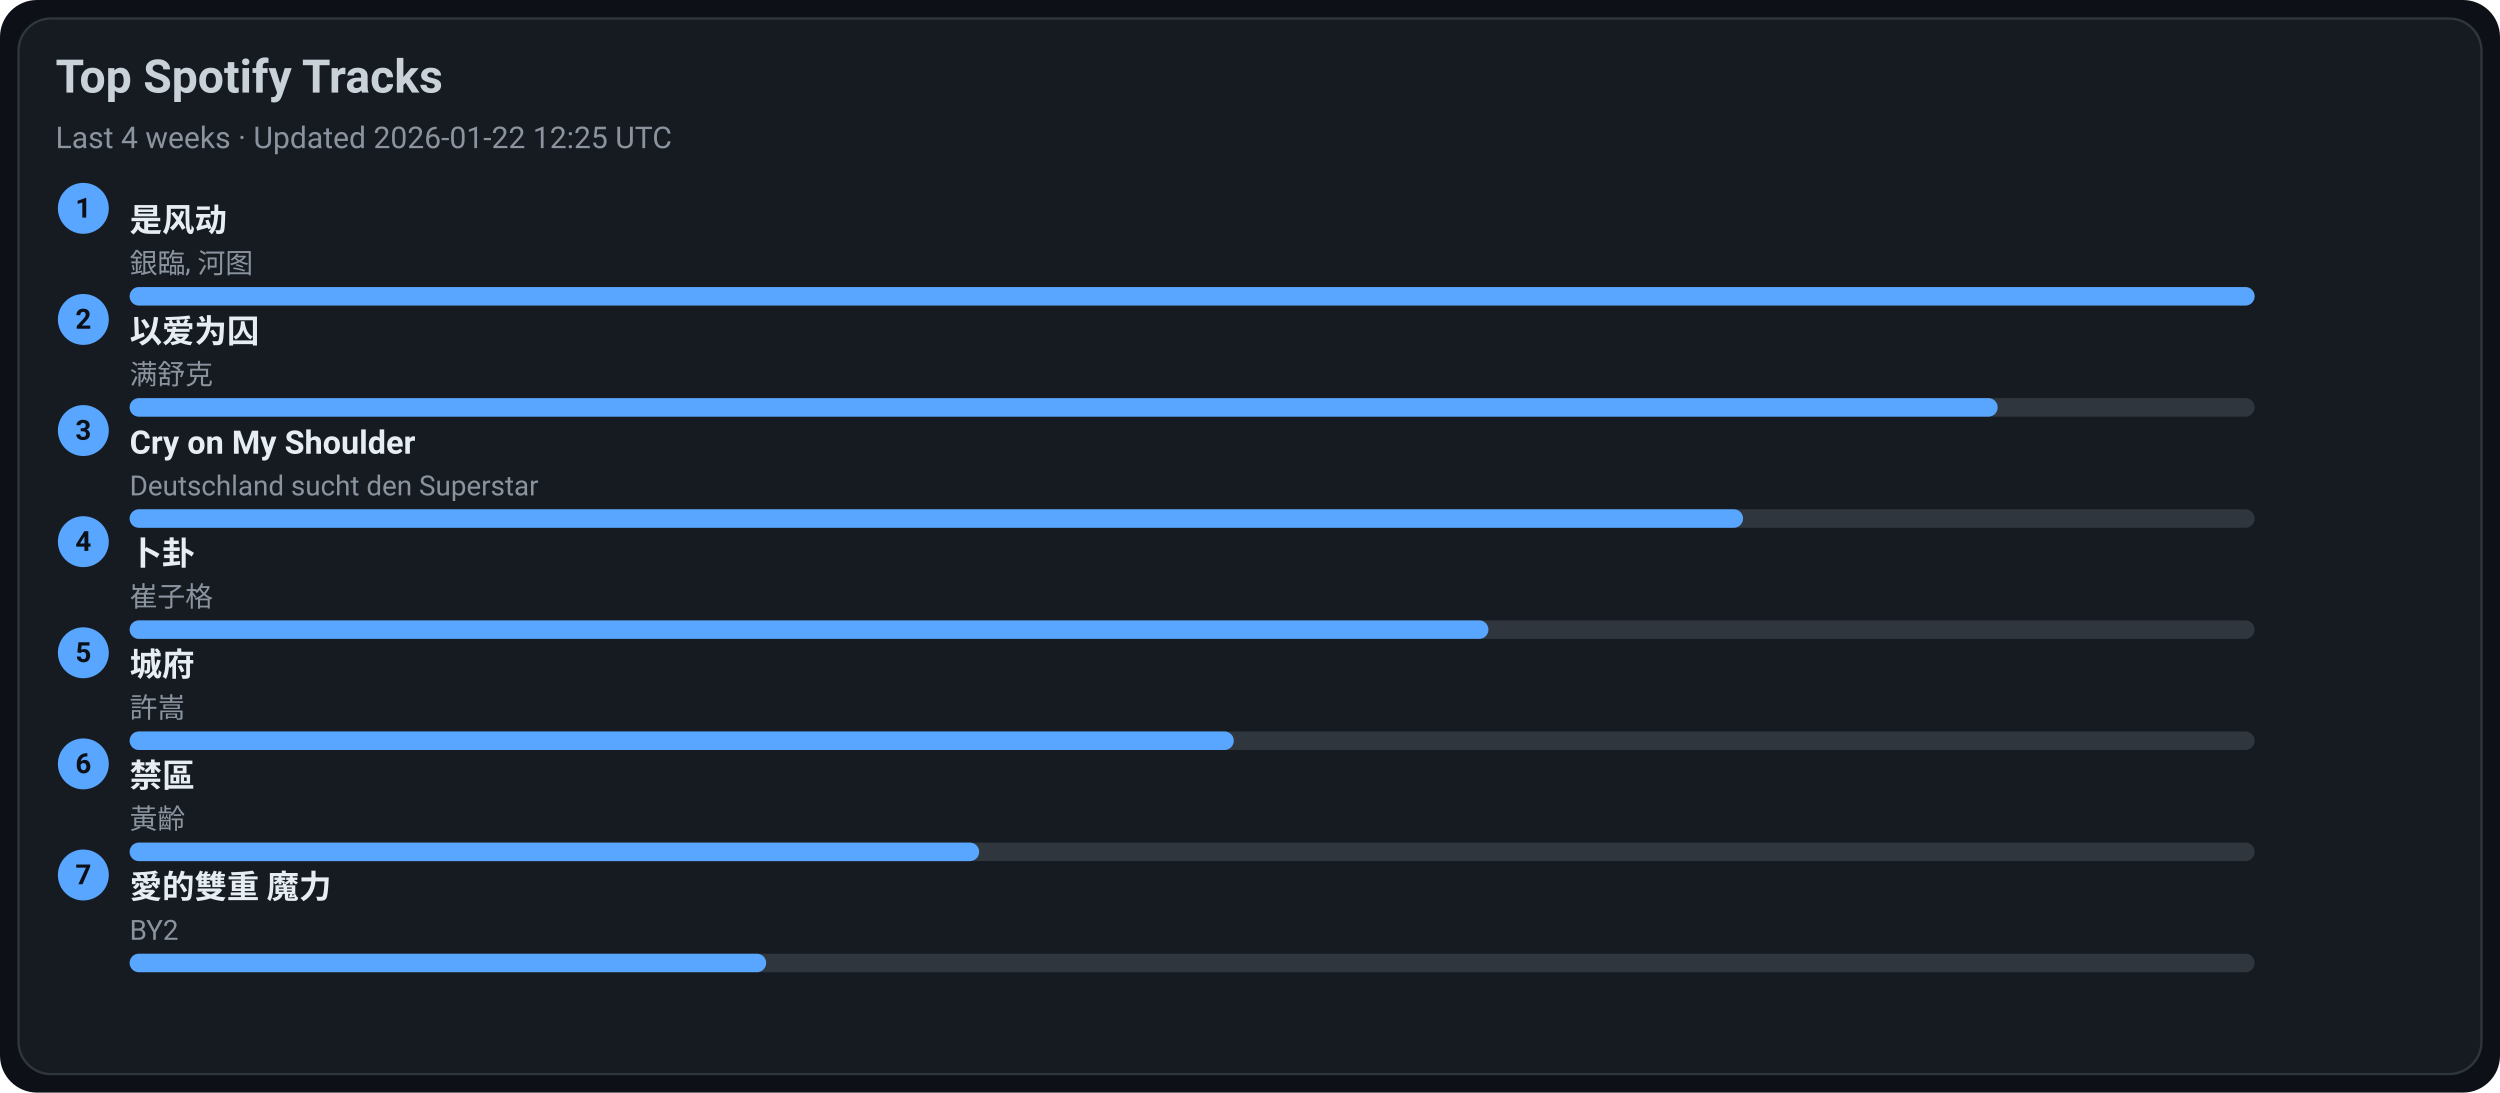
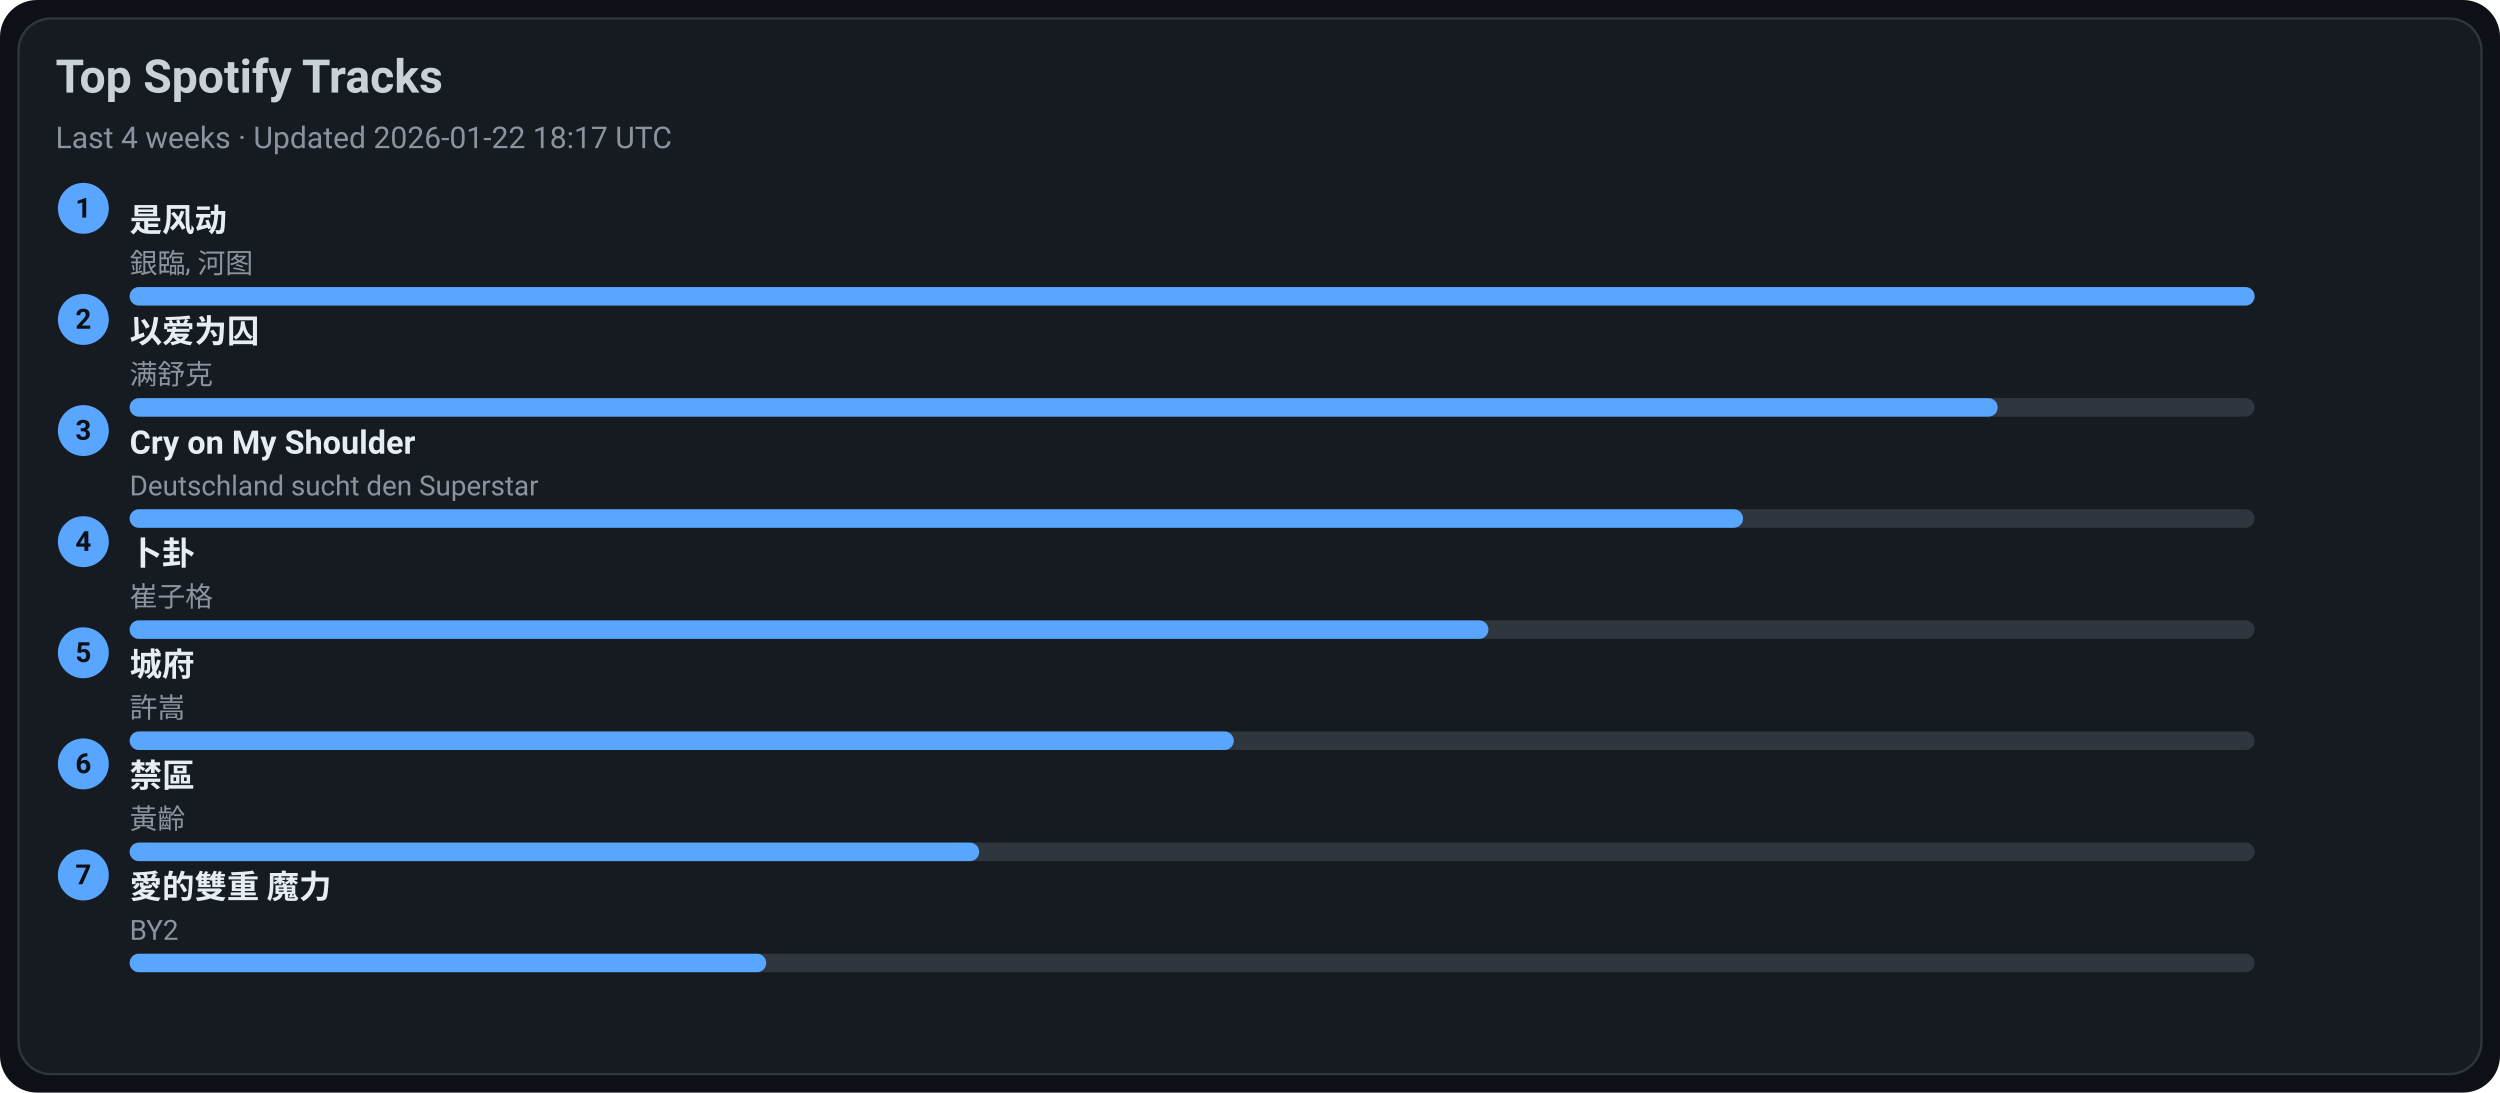
<svg xmlns="http://www.w3.org/2000/svg" width="1080" height="472" viewBox="0 0 1080 472">
  <style>text{font-family:-apple-system,BlinkMacSystemFont,Segoe UI,Roboto,Ubuntu,Helvetica Neue,Arial,Noto Sans,sans-serif}</style>
  <rect width="1080" height="472" rx="16" fill="#0d1117" />
  <rect x="8" y="8" width="1064" height="456" rx="14" fill="#161b22" stroke="#30363d" />
  <text x="24" y="40" font-size="20" fill="#c9d1d9" font-weight="600">Top Spotify Tracks</text>
-   <text x="24" y="64" font-size="13" fill="#8b949e">Last 4 weeks · Updated 2026-01-22 12:25 UTC</text>
+   <text x="24" y="64" font-size="13" fill="#8b949e">Last 4 weeks · Updated 2026-01-22 18:17 UTC</text>
  <circle cx="36" cy="90" r="11" fill="#58a6ff" />
  <text x="36" y="94" text-anchor="middle" font-size="12" fill="#0d1117" font-weight="700">1</text>
  <a href="https://open.spotify.com/track/3lePQ8c4jq7bTePsXEmslh" target="_blank" rel="noopener noreferrer">
    <text x="56" y="100" font-size="14" fill="#e6edf3" font-weight="600">是风动</text>
  </a>
  <text x="56" y="118" font-size="12" fill="#8b949e">銀臨, 河图</text>
  <rect x="56" y="124" width="918" height="8" rx="4" fill="#30363d" />
  <rect x="56" y="124" width="918" height="8" rx="4" fill="#58a6ff" />
  <circle cx="36" cy="138" r="11" fill="#58a6ff" />
  <text x="36" y="142" text-anchor="middle" font-size="12" fill="#0d1117" font-weight="700">2</text>
  <a href="https://open.spotify.com/track/0RW2LEfGQK5BaIho6sSLqf" target="_blank" rel="noopener noreferrer">
    <text x="56" y="148" font-size="14" fill="#e6edf3" font-weight="600">以爱为囚</text>
  </a>
  <text x="56" y="166" font-size="12" fill="#8b949e">满舒克</text>
  <rect x="56" y="172" width="918" height="8" rx="4" fill="#30363d" />
  <rect x="56" y="172" width="807" height="8" rx="4" fill="#58a6ff" />
  <circle cx="36" cy="186" r="11" fill="#58a6ff" />
  <text x="36" y="190" text-anchor="middle" font-size="12" fill="#0d1117" font-weight="700">3</text>
  <a href="https://open.spotify.com/track/6usmG2MoD0C0Lc2pNgCVWV" target="_blank" rel="noopener noreferrer">
    <text x="56" y="196" font-size="14" fill="#e6edf3" font-weight="600">Cry on My Shoulder</text>
  </a>
  <text x="56" y="214" font-size="12" fill="#8b949e">Deutschland sucht den Superstar</text>
  <rect x="56" y="220" width="918" height="8" rx="4" fill="#30363d" />
  <rect x="56" y="220" width="697" height="8" rx="4" fill="#58a6ff" />
  <circle cx="36" cy="234" r="11" fill="#58a6ff" />
  <text x="36" y="238" text-anchor="middle" font-size="12" fill="#0d1117" font-weight="700">4</text>
  <a href="https://open.spotify.com/track/4ToeYifpQaikbYa7krOD6s" target="_blank" rel="noopener noreferrer">
    <text x="56" y="244" font-size="14" fill="#e6edf3" font-weight="600">卜卦</text>
  </a>
  <text x="56" y="262" font-size="12" fill="#8b949e">崔子格</text>
  <rect x="56" y="268" width="918" height="8" rx="4" fill="#30363d" />
  <rect x="56" y="268" width="587" height="8" rx="4" fill="#58a6ff" />
  <circle cx="36" cy="282" r="11" fill="#58a6ff" />
  <text x="36" y="286" text-anchor="middle" font-size="12" fill="#0d1117" font-weight="700">5</text>
  <a href="https://open.spotify.com/track/4AmlSf7hye0QVpnHCcEoEw" target="_blank" rel="noopener noreferrer">
    <text x="56" y="292" font-size="14" fill="#e6edf3" font-weight="600">城府</text>
  </a>
  <text x="56" y="310" font-size="12" fill="#8b949e">許嵩</text>
  <rect x="56" y="316" width="918" height="8" rx="4" fill="#30363d" />
  <rect x="56" y="316" width="477" height="8" rx="4" fill="#58a6ff" />
  <circle cx="36" cy="330" r="11" fill="#58a6ff" />
  <text x="36" y="334" text-anchor="middle" font-size="12" fill="#0d1117" font-weight="700">6</text>
  <a href="https://open.spotify.com/track/5HAMeMgu9hGL5a8ZwNz6cp" target="_blank" rel="noopener noreferrer">
    <text x="56" y="340" font-size="14" fill="#e6edf3" font-weight="600">禁區</text>
  </a>
  <text x="56" y="358" font-size="12" fill="#8b949e">黃齡</text>
  <rect x="56" y="364" width="918" height="8" rx="4" fill="#30363d" />
  <rect x="56" y="364" width="367" height="8" rx="4" fill="#58a6ff" />
  <circle cx="36" cy="378" r="11" fill="#58a6ff" />
  <text x="36" y="382" text-anchor="middle" font-size="12" fill="#0d1117" font-weight="700">7</text>
  <a href="https://open.spotify.com/track/0yYmS4k3R0TTdDhvOBxRVp" target="_blank" rel="noopener noreferrer">
    <text x="56" y="388" font-size="14" fill="#e6edf3" font-weight="600">愛的雙重 魔力</text>
  </a>
  <text x="56" y="406" font-size="12" fill="#8b949e">BY2</text>
  <rect x="56" y="412" width="918" height="8" rx="4" fill="#30363d" />
  <rect x="56" y="412" width="275" height="8" rx="4" fill="#58a6ff" />
</svg>
